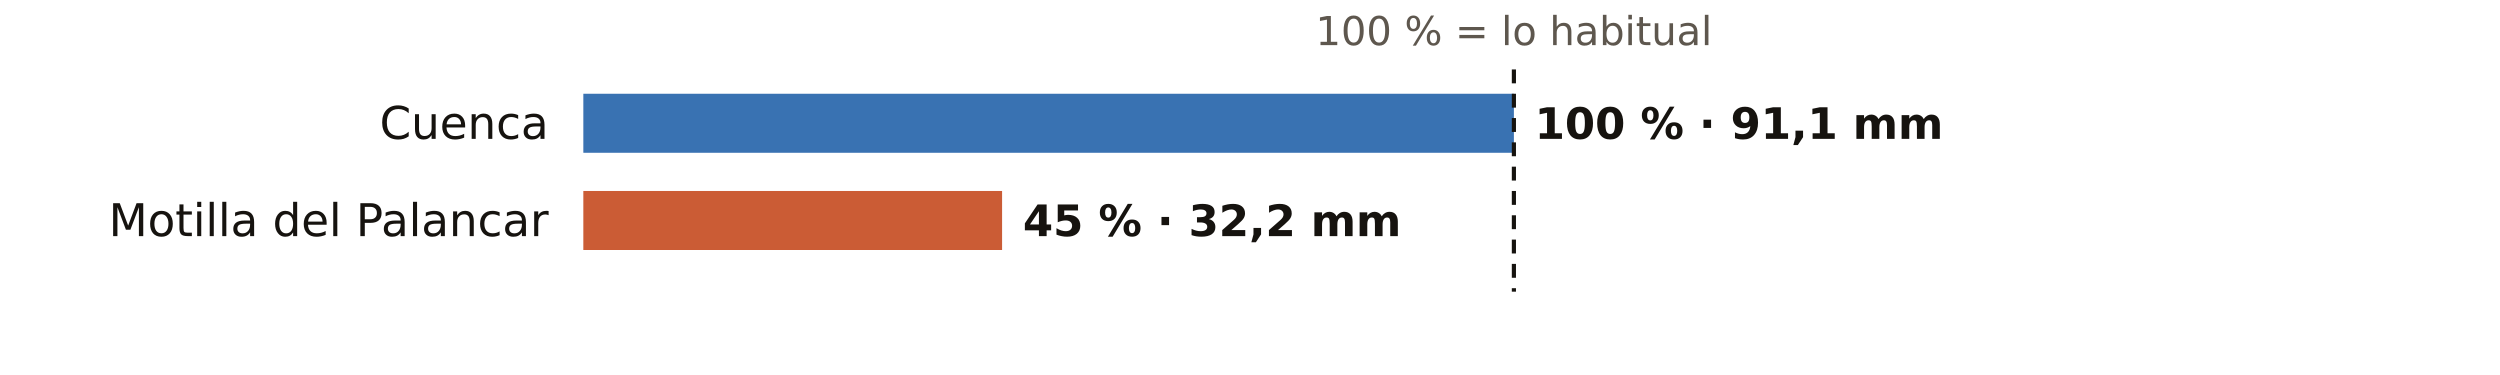
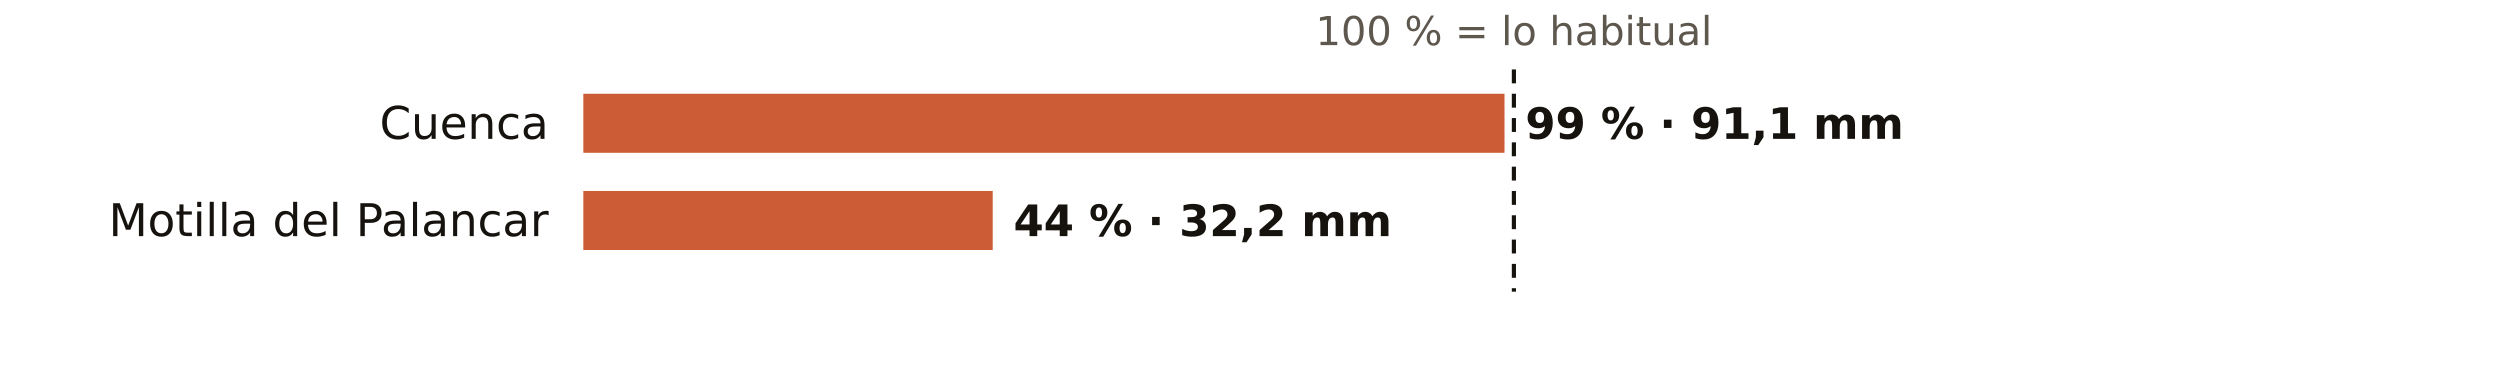
<svg xmlns="http://www.w3.org/2000/svg" viewBox="0 0 720 108" width="720" height="108" role="img" aria-label="El otoño en los pluviómetros de AEMET de Cuenca: % de lo habitual">
  <rect width="720" height="108" fill="#FFFFFF" />
  <text x="436.0" y="13.0" font-size="11.5" fill="#5E574E" text-anchor="middle" font-weight="400" font-family="Public Sans, DejaVu Sans, Arial, sans-serif">100 % = lo habitual</text>
  <text x="158.0" y="40.0" font-size="13" fill="#16130F" text-anchor="end" font-weight="500" font-family="Public Sans, DejaVu Sans, Arial, sans-serif">Cuenca</text>
-   <rect x="168" y="27" width="268.0" height="17" fill="#1F5FA8" opacity="0.88" />
-   <text x="442.0" y="40.0" font-size="12.5" fill="#16130F" text-anchor="start" font-weight="600" font-family="Public Sans, DejaVu Sans, Arial, sans-serif">100 % · 91,1 mm</text>
+   <rect x="168" y="27" width="265.3" height="17" fill="#C4461A" opacity="0.88" />
+   <text x="439.3" y="40.0" font-size="12.5" fill="#16130F" text-anchor="start" font-weight="600" font-family="Public Sans, DejaVu Sans, Arial, sans-serif">99 % · 91,1 mm</text>
  <text x="158.0" y="68.0" font-size="13" fill="#16130F" text-anchor="end" font-weight="500" font-family="Public Sans, DejaVu Sans, Arial, sans-serif">Motilla del Palancar</text>
-   <rect x="168" y="55" width="120.6" height="17" fill="#C4461A" opacity="0.88" />
-   <text x="294.6" y="68.0" font-size="12.5" fill="#16130F" text-anchor="start" font-weight="600" font-family="Public Sans, DejaVu Sans, Arial, sans-serif">45 % · 32,2 mm</text>
+   <rect x="168" y="55" width="117.9" height="17" fill="#C4461A" opacity="0.88" />
+   <text x="291.9" y="68.0" font-size="12.5" fill="#16130F" text-anchor="start" font-weight="600" font-family="Public Sans, DejaVu Sans, Arial, sans-serif">44 % · 32,2 mm</text>
  <line x1="436.0" x2="436.0" y1="20" y2="84" stroke="#16130F" stroke-width="1.2" stroke-dasharray="4 3" />
</svg>
